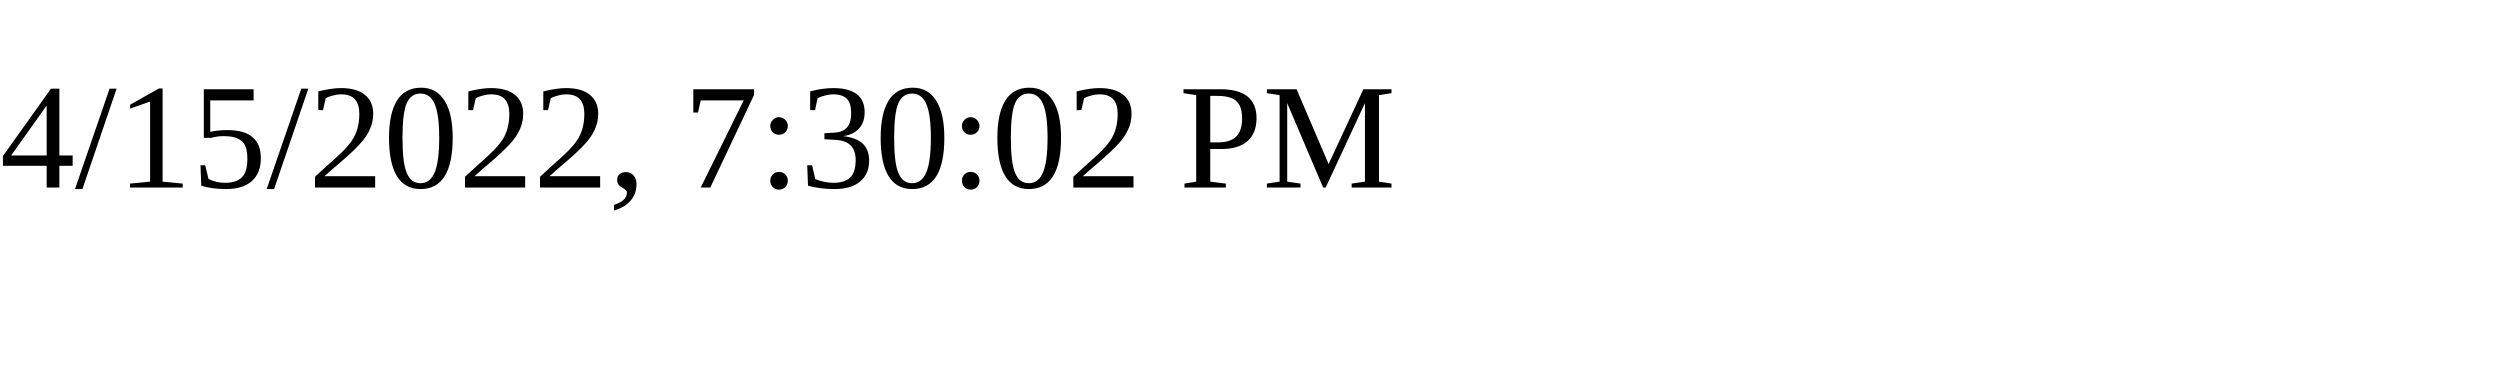
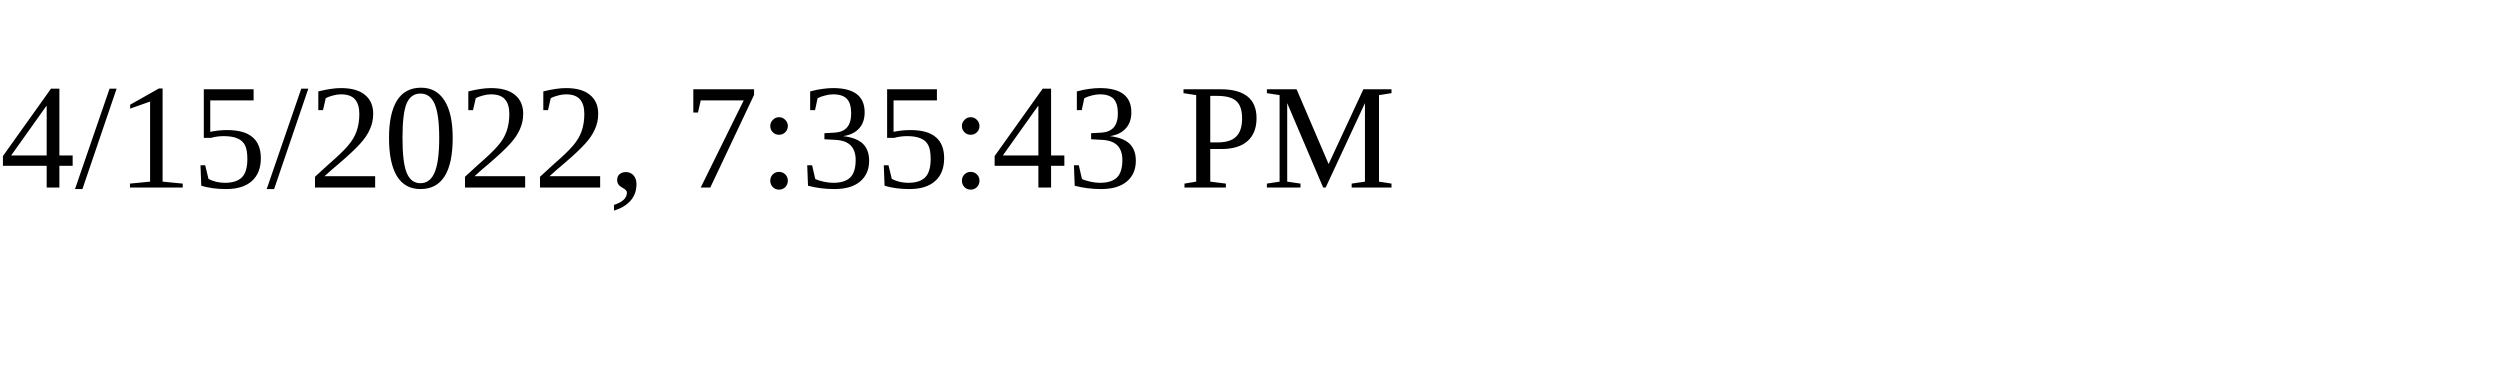
<svg xmlns="http://www.w3.org/2000/svg" height="30" width="200">
-   <text x="0" y="15">4/15/2022, 7:30:02 PM</text>
+   <text x="0" y="15">4/15/2022, 7:35:43 PM</text>
</svg>
